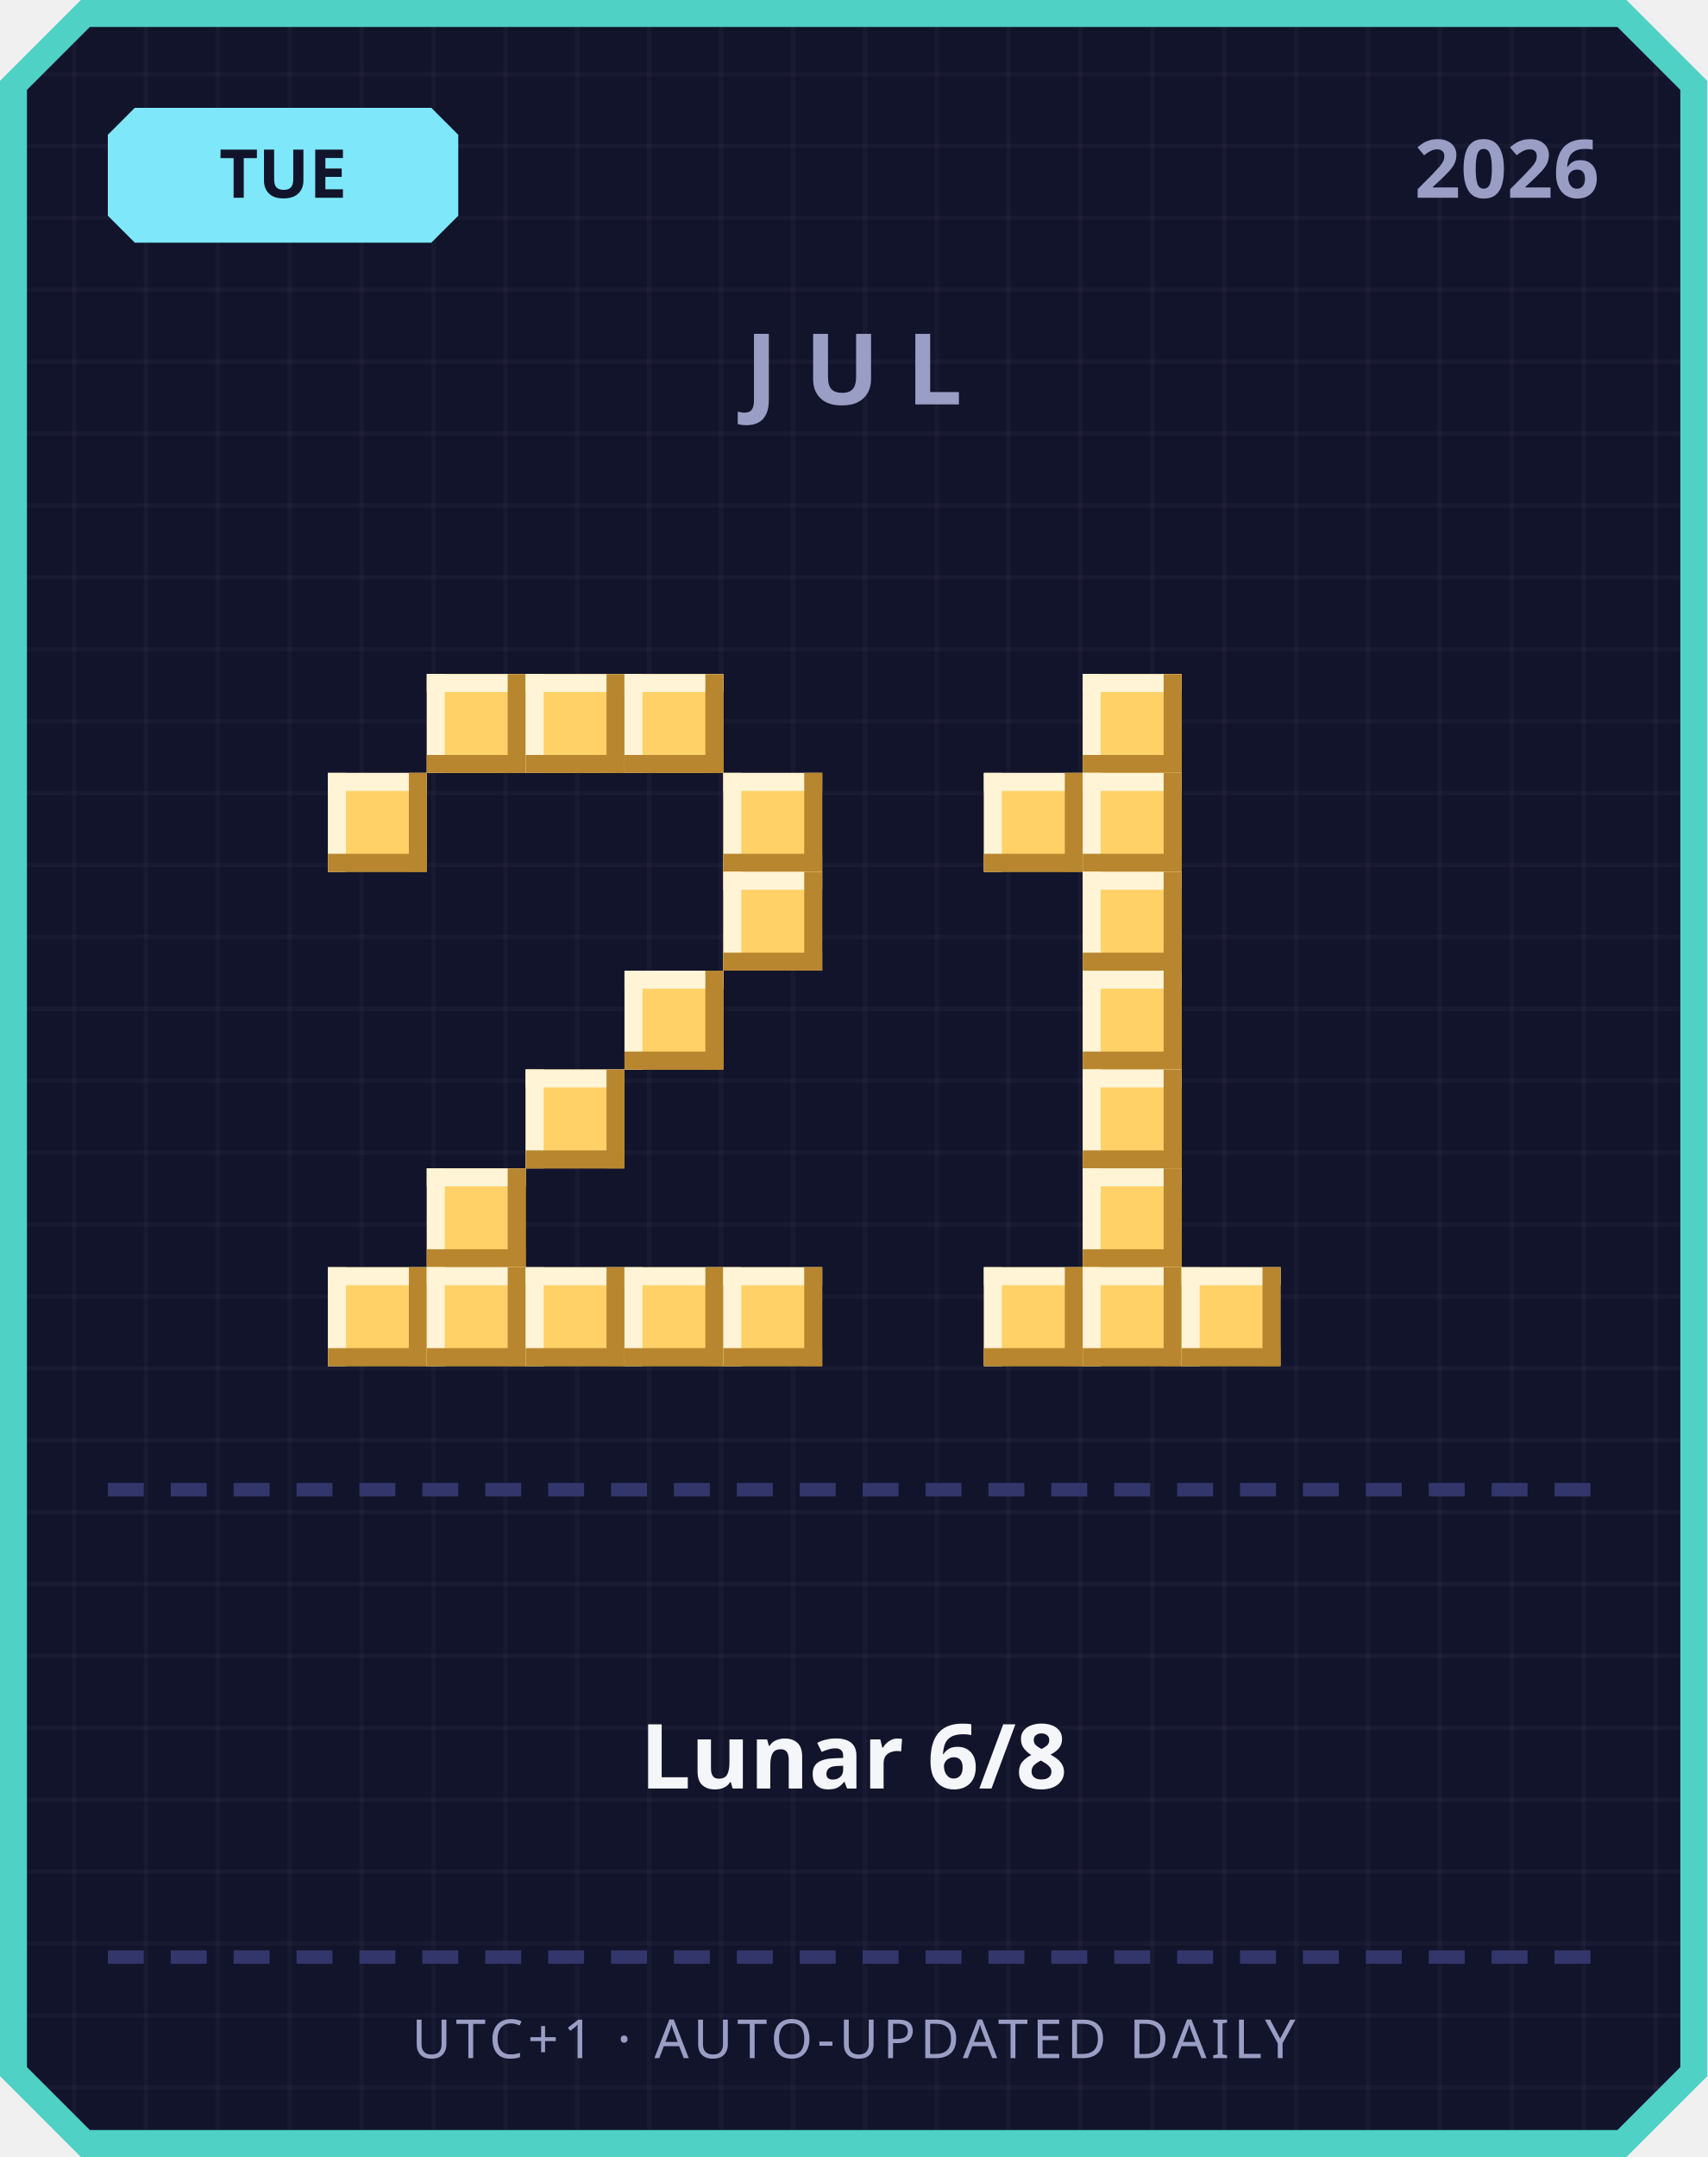
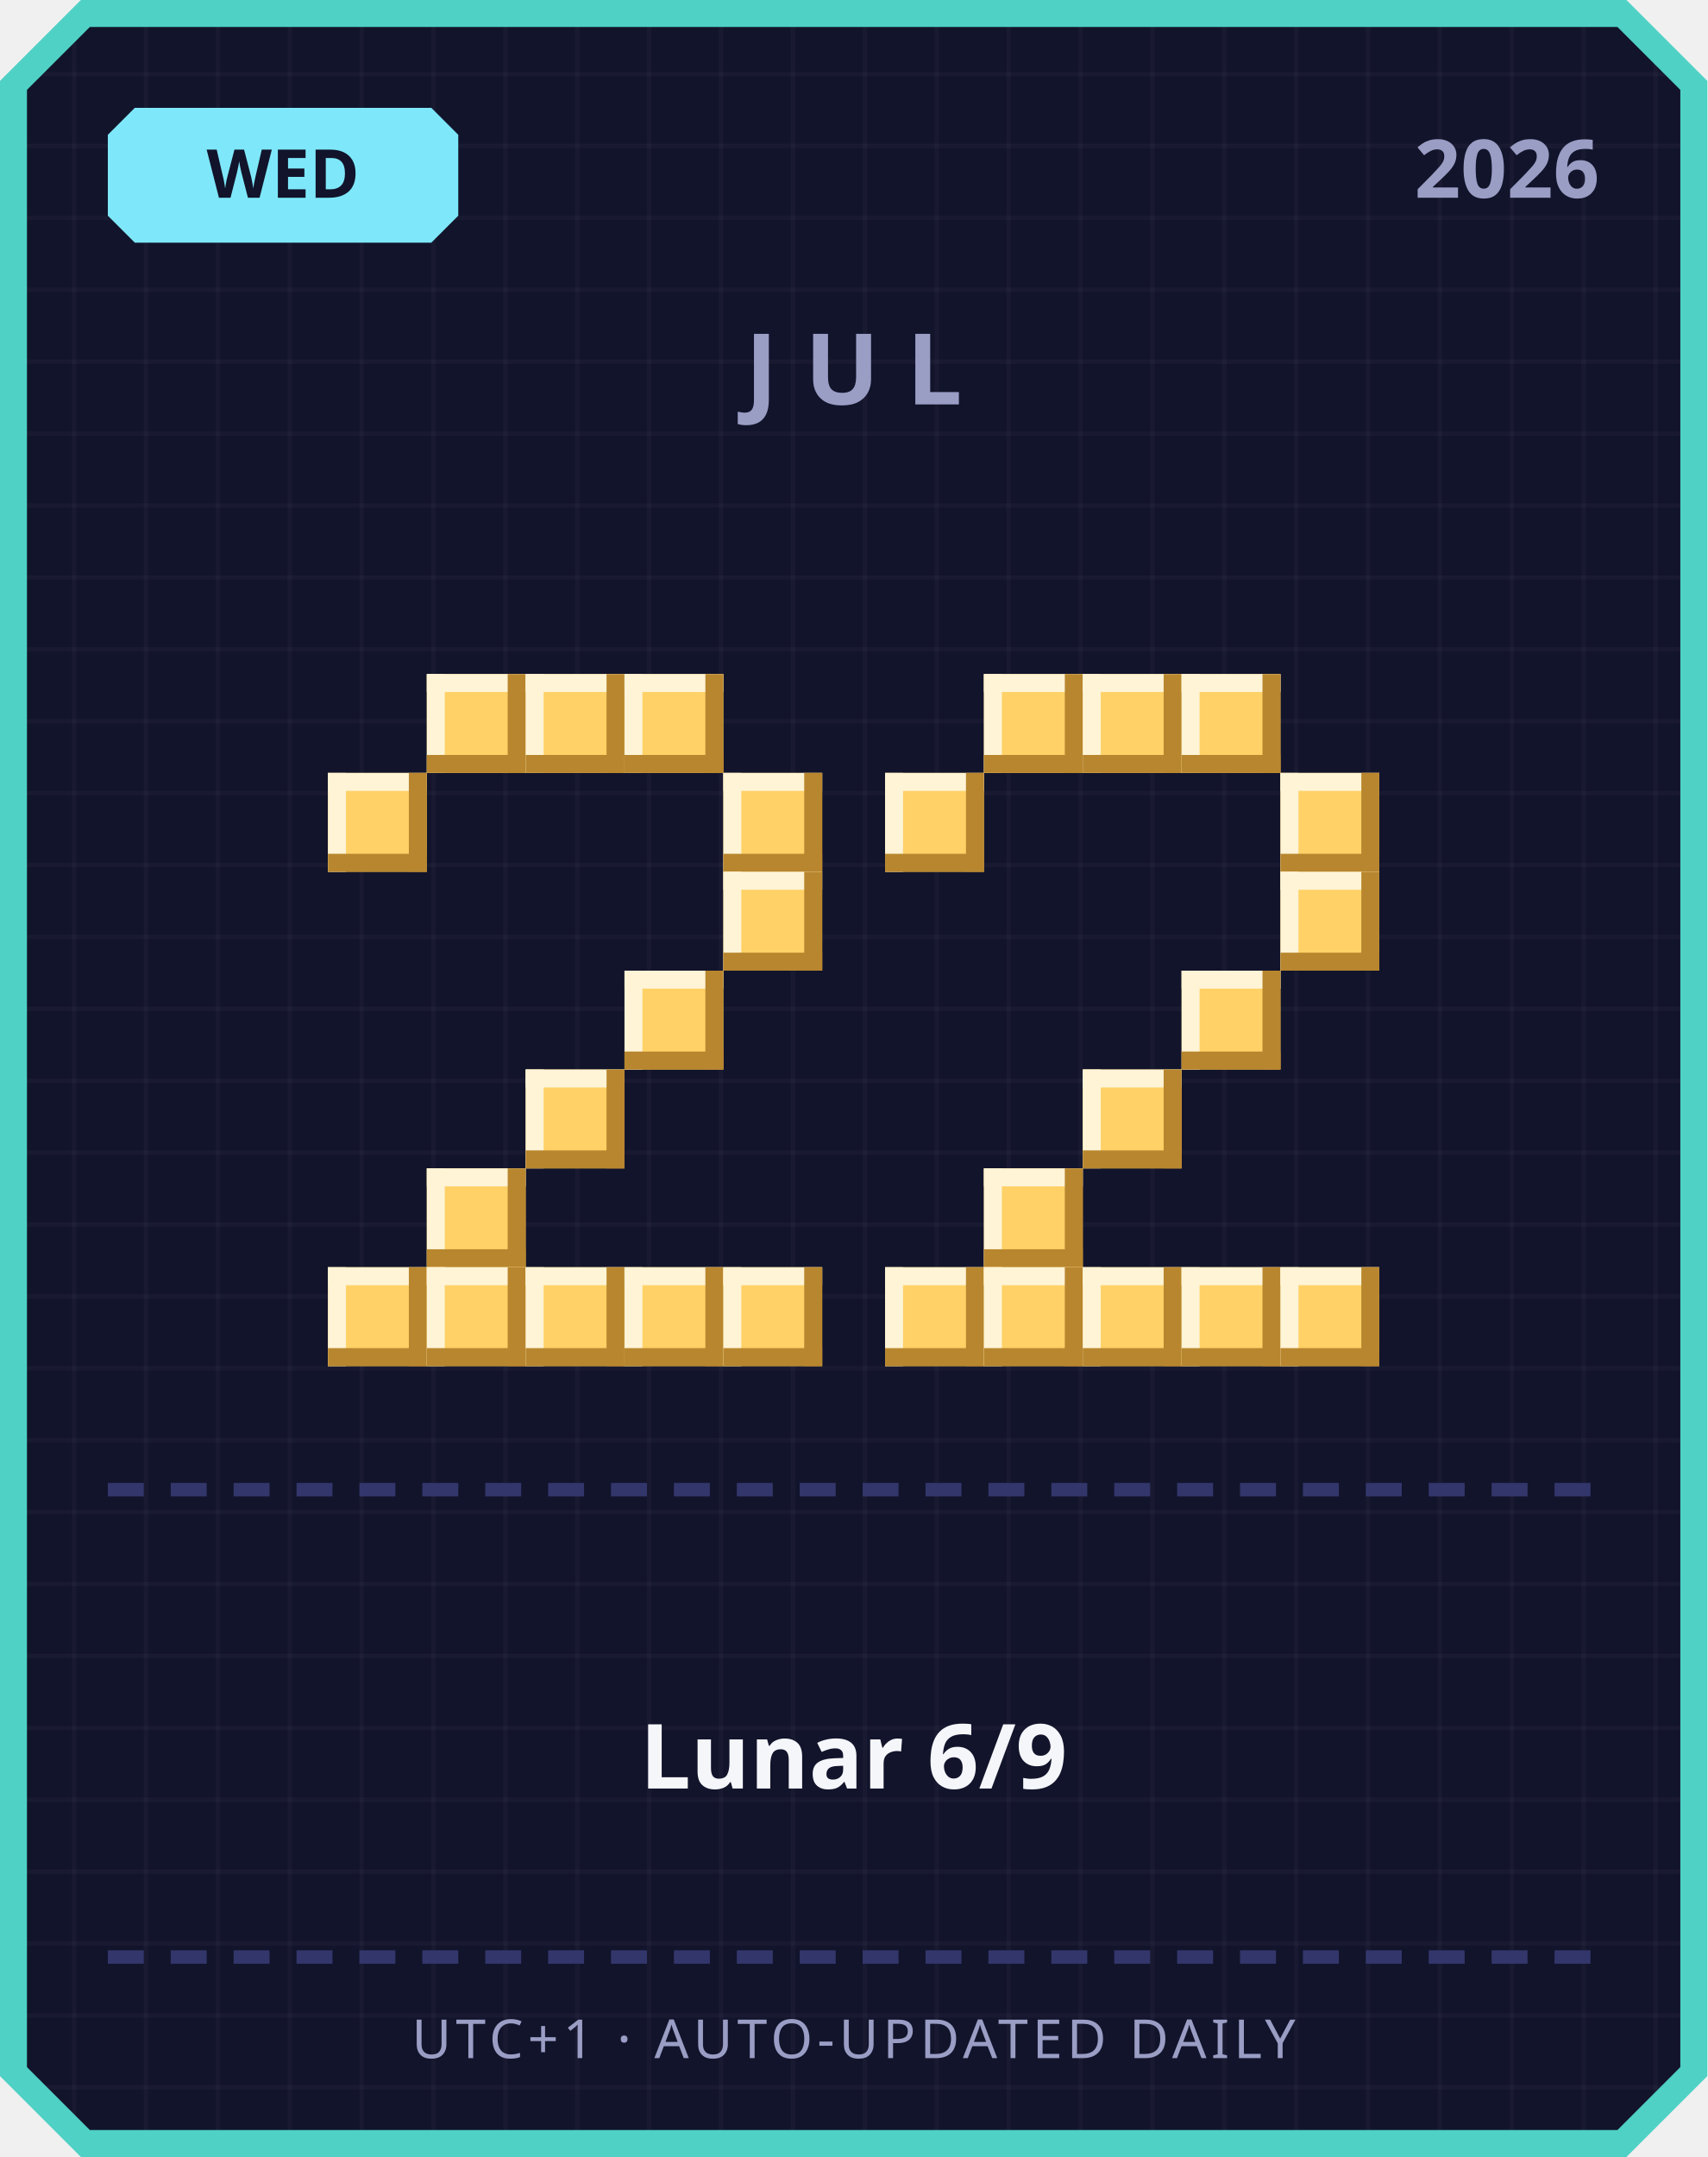
<svg xmlns="http://www.w3.org/2000/svg" width="380" height="480" viewBox="0 0 380 480">
  <defs>
    <pattern id="grid" width="16" height="16" patternUnits="userSpaceOnUse">
      <rect width="16" height="16" fill="#12142b" />
      <rect width="1" height="16" fill="#ffffff" opacity="0.03" />
      <rect width="16" height="1" fill="#ffffff" opacity="0.03" />
    </pattern>
  </defs>
  <path d="M 18,0 L 362,0 L 380,18 L 380,462 L 362,480 L 18,480 L 0,462 L 0,18 Z" fill="#4fd1c5" />
  <path d="M 20,6 L 360,6 L 374,20 L 374,460 L 360,474 L 20,474 L 6,460 L 6,20 Z" fill="url(#grid)" />
  <path d="M 30,24 L 96,24 L 102,30 L 102,48 L 96,54 L 30,54 L 24,48 L 24,30 Z" fill="#7ee8fa" />
-   <text x="63" y="44" text-anchor="middle" font-family="'Segoe UI', sans-serif" font-size="15" font-weight="700" fill="#12142b">TUE</text>
+   <text x="63" y="44" text-anchor="middle" font-family="'Segoe UI', sans-serif" font-size="15" font-weight="700" fill="#12142b">WED</text>
  <text x="356" y="44" text-anchor="end" font-family="'Segoe UI', sans-serif" font-size="18" font-weight="700" fill="#9a9dc4">2026</text>
  <text x="190" y="90" text-anchor="middle" font-family="'Segoe UI', sans-serif" font-size="22" font-weight="700" letter-spacing="6" fill="#9a9dc4">JUL</text>
  <rect x="95" y="150" width="22" height="22" fill="#ffd166" />
  <rect x="95" y="150" width="22" height="4" fill="#fff4d6" />
  <rect x="95" y="150" width="4" height="22" fill="#fff4d6" />
  <rect x="95" y="168" width="22" height="4" fill="#b8862e" />
  <rect x="113" y="150" width="4" height="22" fill="#b8862e" />
  <rect x="117" y="150" width="22" height="22" fill="#ffd166" />
  <rect x="117" y="150" width="22" height="4" fill="#fff4d6" />
  <rect x="117" y="150" width="4" height="22" fill="#fff4d6" />
  <rect x="117" y="168" width="22" height="4" fill="#b8862e" />
  <rect x="135" y="150" width="4" height="22" fill="#b8862e" />
  <rect x="139" y="150" width="22" height="22" fill="#ffd166" />
  <rect x="139" y="150" width="22" height="4" fill="#fff4d6" />
  <rect x="139" y="150" width="4" height="22" fill="#fff4d6" />
  <rect x="139" y="168" width="22" height="4" fill="#b8862e" />
  <rect x="157" y="150" width="4" height="22" fill="#b8862e" />
  <rect x="73" y="172" width="22" height="22" fill="#ffd166" />
  <rect x="73" y="172" width="22" height="4" fill="#fff4d6" />
  <rect x="73" y="172" width="4" height="22" fill="#fff4d6" />
  <rect x="73" y="190" width="22" height="4" fill="#b8862e" />
  <rect x="91" y="172" width="4" height="22" fill="#b8862e" />
  <rect x="161" y="172" width="22" height="22" fill="#ffd166" />
  <rect x="161" y="172" width="22" height="4" fill="#fff4d6" />
  <rect x="161" y="172" width="4" height="22" fill="#fff4d6" />
  <rect x="161" y="190" width="22" height="4" fill="#b8862e" />
  <rect x="179" y="172" width="4" height="22" fill="#b8862e" />
  <rect x="161" y="194" width="22" height="22" fill="#ffd166" />
  <rect x="161" y="194" width="22" height="4" fill="#fff4d6" />
  <rect x="161" y="194" width="4" height="22" fill="#fff4d6" />
  <rect x="161" y="212" width="22" height="4" fill="#b8862e" />
  <rect x="179" y="194" width="4" height="22" fill="#b8862e" />
  <rect x="139" y="216" width="22" height="22" fill="#ffd166" />
  <rect x="139" y="216" width="22" height="4" fill="#fff4d6" />
  <rect x="139" y="216" width="4" height="22" fill="#fff4d6" />
  <rect x="139" y="234" width="22" height="4" fill="#b8862e" />
  <rect x="157" y="216" width="4" height="22" fill="#b8862e" />
  <rect x="117" y="238" width="22" height="22" fill="#ffd166" />
  <rect x="117" y="238" width="22" height="4" fill="#fff4d6" />
  <rect x="117" y="238" width="4" height="22" fill="#fff4d6" />
  <rect x="117" y="256" width="22" height="4" fill="#b8862e" />
  <rect x="135" y="238" width="4" height="22" fill="#b8862e" />
  <rect x="95" y="260" width="22" height="22" fill="#ffd166" />
  <rect x="95" y="260" width="22" height="4" fill="#fff4d6" />
  <rect x="95" y="260" width="4" height="22" fill="#fff4d6" />
  <rect x="95" y="278" width="22" height="4" fill="#b8862e" />
  <rect x="113" y="260" width="4" height="22" fill="#b8862e" />
  <rect x="73" y="282" width="22" height="22" fill="#ffd166" />
  <rect x="73" y="282" width="22" height="4" fill="#fff4d6" />
  <rect x="73" y="282" width="4" height="22" fill="#fff4d6" />
  <rect x="73" y="300" width="22" height="4" fill="#b8862e" />
  <rect x="91" y="282" width="4" height="22" fill="#b8862e" />
  <rect x="95" y="282" width="22" height="22" fill="#ffd166" />
  <rect x="95" y="282" width="22" height="4" fill="#fff4d6" />
  <rect x="95" y="282" width="4" height="22" fill="#fff4d6" />
  <rect x="95" y="300" width="22" height="4" fill="#b8862e" />
  <rect x="113" y="282" width="4" height="22" fill="#b8862e" />
  <rect x="117" y="282" width="22" height="22" fill="#ffd166" />
  <rect x="117" y="282" width="22" height="4" fill="#fff4d6" />
  <rect x="117" y="282" width="4" height="22" fill="#fff4d6" />
  <rect x="117" y="300" width="22" height="4" fill="#b8862e" />
  <rect x="135" y="282" width="4" height="22" fill="#b8862e" />
  <rect x="139" y="282" width="22" height="22" fill="#ffd166" />
  <rect x="139" y="282" width="22" height="4" fill="#fff4d6" />
  <rect x="139" y="282" width="4" height="22" fill="#fff4d6" />
  <rect x="139" y="300" width="22" height="4" fill="#b8862e" />
  <rect x="157" y="282" width="4" height="22" fill="#b8862e" />
  <rect x="161" y="282" width="22" height="22" fill="#ffd166" />
  <rect x="161" y="282" width="22" height="4" fill="#fff4d6" />
  <rect x="161" y="282" width="4" height="22" fill="#fff4d6" />
  <rect x="161" y="300" width="22" height="4" fill="#b8862e" />
  <rect x="179" y="282" width="4" height="22" fill="#b8862e" />
+   <rect x="219" y="150" width="22" height="22" fill="#ffd166" />
+   <rect x="219" y="150" width="22" height="4" fill="#fff4d6" />
+   <rect x="219" y="150" width="4" height="22" fill="#fff4d6" />
+   <rect x="219" y="168" width="22" height="4" fill="#b8862e" />
+   <rect x="237" y="150" width="4" height="22" fill="#b8862e" />
  <rect x="241" y="150" width="22" height="22" fill="#ffd166" />
  <rect x="241" y="150" width="22" height="4" fill="#fff4d6" />
  <rect x="241" y="150" width="4" height="22" fill="#fff4d6" />
  <rect x="241" y="168" width="22" height="4" fill="#b8862e" />
  <rect x="259" y="150" width="4" height="22" fill="#b8862e" />
-   <rect x="219" y="172" width="22" height="22" fill="#ffd166" />
-   <rect x="219" y="172" width="22" height="4" fill="#fff4d6" />
-   <rect x="219" y="172" width="4" height="22" fill="#fff4d6" />
-   <rect x="219" y="190" width="22" height="4" fill="#b8862e" />
-   <rect x="237" y="172" width="4" height="22" fill="#b8862e" />
-   <rect x="241" y="172" width="22" height="22" fill="#ffd166" />
-   <rect x="241" y="172" width="22" height="4" fill="#fff4d6" />
-   <rect x="241" y="172" width="4" height="22" fill="#fff4d6" />
-   <rect x="241" y="190" width="22" height="4" fill="#b8862e" />
-   <rect x="259" y="172" width="4" height="22" fill="#b8862e" />
-   <rect x="241" y="194" width="22" height="22" fill="#ffd166" />
-   <rect x="241" y="194" width="22" height="4" fill="#fff4d6" />
-   <rect x="241" y="194" width="4" height="22" fill="#fff4d6" />
-   <rect x="241" y="212" width="22" height="4" fill="#b8862e" />
-   <rect x="259" y="194" width="4" height="22" fill="#b8862e" />
-   <rect x="241" y="216" width="22" height="22" fill="#ffd166" />
-   <rect x="241" y="216" width="22" height="4" fill="#fff4d6" />
-   <rect x="241" y="216" width="4" height="22" fill="#fff4d6" />
-   <rect x="241" y="234" width="22" height="4" fill="#b8862e" />
-   <rect x="259" y="216" width="4" height="22" fill="#b8862e" />
+   <rect x="263" y="150" width="22" height="22" fill="#ffd166" />
+   <rect x="263" y="150" width="22" height="4" fill="#fff4d6" />
+   <rect x="263" y="150" width="4" height="22" fill="#fff4d6" />
+   <rect x="263" y="168" width="22" height="4" fill="#b8862e" />
+   <rect x="281" y="150" width="4" height="22" fill="#b8862e" />
+   <rect x="197" y="172" width="22" height="22" fill="#ffd166" />
+   <rect x="197" y="172" width="22" height="4" fill="#fff4d6" />
+   <rect x="197" y="172" width="4" height="22" fill="#fff4d6" />
+   <rect x="197" y="190" width="22" height="4" fill="#b8862e" />
+   <rect x="215" y="172" width="4" height="22" fill="#b8862e" />
+   <rect x="285" y="172" width="22" height="22" fill="#ffd166" />
+   <rect x="285" y="172" width="22" height="4" fill="#fff4d6" />
+   <rect x="285" y="172" width="4" height="22" fill="#fff4d6" />
+   <rect x="285" y="190" width="22" height="4" fill="#b8862e" />
+   <rect x="303" y="172" width="4" height="22" fill="#b8862e" />
+   <rect x="285" y="194" width="22" height="22" fill="#ffd166" />
+   <rect x="285" y="194" width="22" height="4" fill="#fff4d6" />
+   <rect x="285" y="194" width="4" height="22" fill="#fff4d6" />
+   <rect x="285" y="212" width="22" height="4" fill="#b8862e" />
+   <rect x="303" y="194" width="4" height="22" fill="#b8862e" />
+   <rect x="263" y="216" width="22" height="22" fill="#ffd166" />
+   <rect x="263" y="216" width="22" height="4" fill="#fff4d6" />
+   <rect x="263" y="216" width="4" height="22" fill="#fff4d6" />
+   <rect x="263" y="234" width="22" height="4" fill="#b8862e" />
+   <rect x="281" y="216" width="4" height="22" fill="#b8862e" />
  <rect x="241" y="238" width="22" height="22" fill="#ffd166" />
  <rect x="241" y="238" width="22" height="4" fill="#fff4d6" />
  <rect x="241" y="238" width="4" height="22" fill="#fff4d6" />
  <rect x="241" y="256" width="22" height="4" fill="#b8862e" />
  <rect x="259" y="238" width="4" height="22" fill="#b8862e" />
-   <rect x="241" y="260" width="22" height="22" fill="#ffd166" />
-   <rect x="241" y="260" width="22" height="4" fill="#fff4d6" />
-   <rect x="241" y="260" width="4" height="22" fill="#fff4d6" />
-   <rect x="241" y="278" width="22" height="4" fill="#b8862e" />
-   <rect x="259" y="260" width="4" height="22" fill="#b8862e" />
+   <rect x="219" y="260" width="22" height="22" fill="#ffd166" />
+   <rect x="219" y="260" width="22" height="4" fill="#fff4d6" />
+   <rect x="219" y="260" width="4" height="22" fill="#fff4d6" />
+   <rect x="219" y="278" width="22" height="4" fill="#b8862e" />
+   <rect x="237" y="260" width="4" height="22" fill="#b8862e" />
+   <rect x="197" y="282" width="22" height="22" fill="#ffd166" />
+   <rect x="197" y="282" width="22" height="4" fill="#fff4d6" />
+   <rect x="197" y="282" width="4" height="22" fill="#fff4d6" />
+   <rect x="197" y="300" width="22" height="4" fill="#b8862e" />
+   <rect x="215" y="282" width="4" height="22" fill="#b8862e" />
  <rect x="219" y="282" width="22" height="22" fill="#ffd166" />
  <rect x="219" y="282" width="22" height="4" fill="#fff4d6" />
  <rect x="219" y="282" width="4" height="22" fill="#fff4d6" />
  <rect x="219" y="300" width="22" height="4" fill="#b8862e" />
  <rect x="237" y="282" width="4" height="22" fill="#b8862e" />
  <rect x="241" y="282" width="22" height="22" fill="#ffd166" />
  <rect x="241" y="282" width="22" height="4" fill="#fff4d6" />
  <rect x="241" y="282" width="4" height="22" fill="#fff4d6" />
  <rect x="241" y="300" width="22" height="4" fill="#b8862e" />
  <rect x="259" y="282" width="4" height="22" fill="#b8862e" />
  <rect x="263" y="282" width="22" height="22" fill="#ffd166" />
  <rect x="263" y="282" width="22" height="4" fill="#fff4d6" />
  <rect x="263" y="282" width="4" height="22" fill="#fff4d6" />
  <rect x="263" y="300" width="22" height="4" fill="#b8862e" />
  <rect x="281" y="282" width="4" height="22" fill="#b8862e" />
+   <rect x="285" y="282" width="22" height="22" fill="#ffd166" />
+   <rect x="285" y="282" width="22" height="4" fill="#fff4d6" />
+   <rect x="285" y="282" width="4" height="22" fill="#fff4d6" />
+   <rect x="285" y="300" width="22" height="4" fill="#b8862e" />
+   <rect x="303" y="282" width="4" height="22" fill="#b8862e" />
  <rect x="24" y="330" width="8" height="3" fill="#33366b" />
  <rect x="38" y="330" width="8" height="3" fill="#33366b" />
  <rect x="52" y="330" width="8" height="3" fill="#33366b" />
  <rect x="66" y="330" width="8" height="3" fill="#33366b" />
  <rect x="80" y="330" width="8" height="3" fill="#33366b" />
  <rect x="94" y="330" width="8" height="3" fill="#33366b" />
  <rect x="108" y="330" width="8" height="3" fill="#33366b" />
  <rect x="122" y="330" width="8" height="3" fill="#33366b" />
  <rect x="136" y="330" width="8" height="3" fill="#33366b" />
  <rect x="150" y="330" width="8" height="3" fill="#33366b" />
  <rect x="164" y="330" width="8" height="3" fill="#33366b" />
  <rect x="178" y="330" width="8" height="3" fill="#33366b" />
  <rect x="192" y="330" width="8" height="3" fill="#33366b" />
  <rect x="206" y="330" width="8" height="3" fill="#33366b" />
  <rect x="220" y="330" width="8" height="3" fill="#33366b" />
  <rect x="234" y="330" width="8" height="3" fill="#33366b" />
  <rect x="248" y="330" width="8" height="3" fill="#33366b" />
  <rect x="262" y="330" width="8" height="3" fill="#33366b" />
  <rect x="276" y="330" width="8" height="3" fill="#33366b" />
  <rect x="290" y="330" width="8" height="3" fill="#33366b" />
  <rect x="304" y="330" width="8" height="3" fill="#33366b" />
  <rect x="318" y="330" width="8" height="3" fill="#33366b" />
  <rect x="332" y="330" width="8" height="3" fill="#33366b" />
  <rect x="346" y="330" width="8" height="3" fill="#33366b" />
-   <text x="190" y="398" text-anchor="middle" font-family="'Segoe UI', 'Microsoft JhengHei', sans-serif" font-size="20" font-weight="700" fill="#f5f6fa">Lunar 6/8</text>
+   <text x="190" y="398" text-anchor="middle" font-family="'Segoe UI', 'Microsoft JhengHei', sans-serif" font-size="20" font-weight="700" fill="#f5f6fa">Lunar 6/9</text>
  <rect x="24" y="434" width="8" height="3" fill="#33366b" />
  <rect x="38" y="434" width="8" height="3" fill="#33366b" />
  <rect x="52" y="434" width="8" height="3" fill="#33366b" />
  <rect x="66" y="434" width="8" height="3" fill="#33366b" />
  <rect x="80" y="434" width="8" height="3" fill="#33366b" />
  <rect x="94" y="434" width="8" height="3" fill="#33366b" />
  <rect x="108" y="434" width="8" height="3" fill="#33366b" />
  <rect x="122" y="434" width="8" height="3" fill="#33366b" />
  <rect x="136" y="434" width="8" height="3" fill="#33366b" />
  <rect x="150" y="434" width="8" height="3" fill="#33366b" />
  <rect x="164" y="434" width="8" height="3" fill="#33366b" />
  <rect x="178" y="434" width="8" height="3" fill="#33366b" />
  <rect x="192" y="434" width="8" height="3" fill="#33366b" />
  <rect x="206" y="434" width="8" height="3" fill="#33366b" />
  <rect x="220" y="434" width="8" height="3" fill="#33366b" />
  <rect x="234" y="434" width="8" height="3" fill="#33366b" />
  <rect x="248" y="434" width="8" height="3" fill="#33366b" />
  <rect x="262" y="434" width="8" height="3" fill="#33366b" />
  <rect x="276" y="434" width="8" height="3" fill="#33366b" />
  <rect x="290" y="434" width="8" height="3" fill="#33366b" />
  <rect x="304" y="434" width="8" height="3" fill="#33366b" />
  <rect x="318" y="434" width="8" height="3" fill="#33366b" />
  <rect x="332" y="434" width="8" height="3" fill="#33366b" />
  <rect x="346" y="434" width="8" height="3" fill="#33366b" />
  <text x="190" y="458" text-anchor="middle" font-family="'Segoe UI', sans-serif" font-size="12" letter-spacing="1" fill="#9a9dc4">UTC+1 · AUTO-UPDATED DAILY</text>
</svg>
